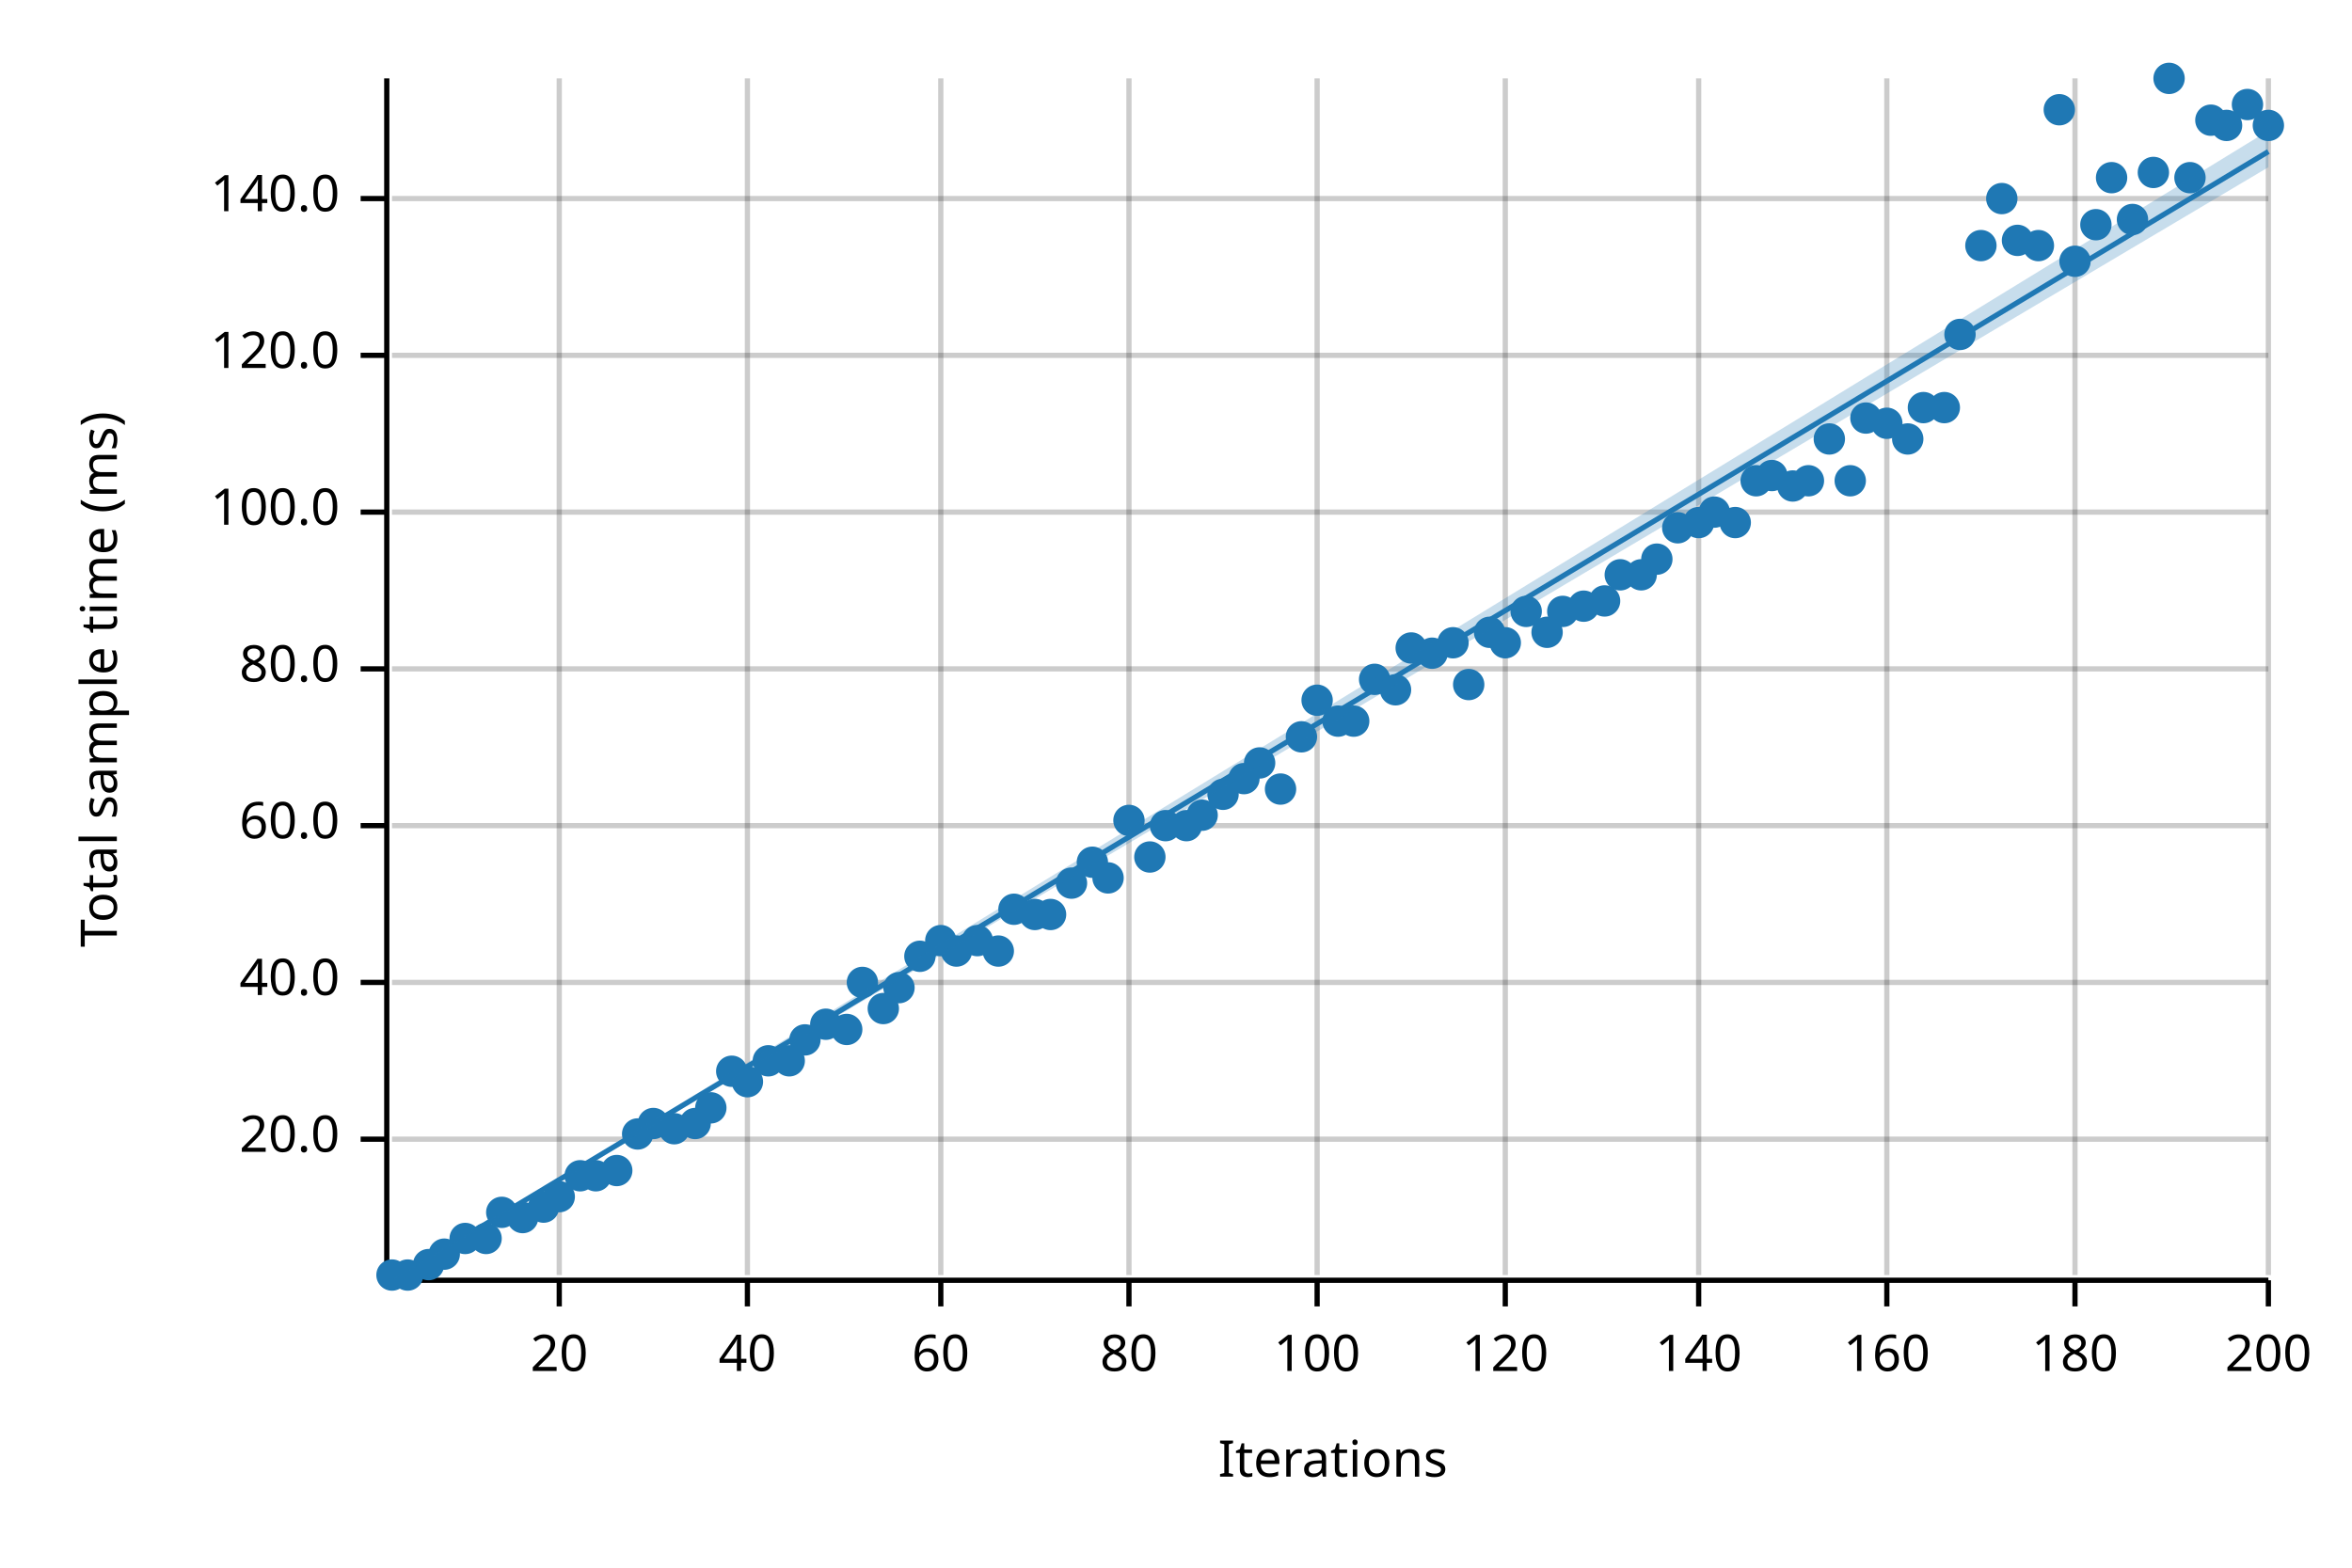
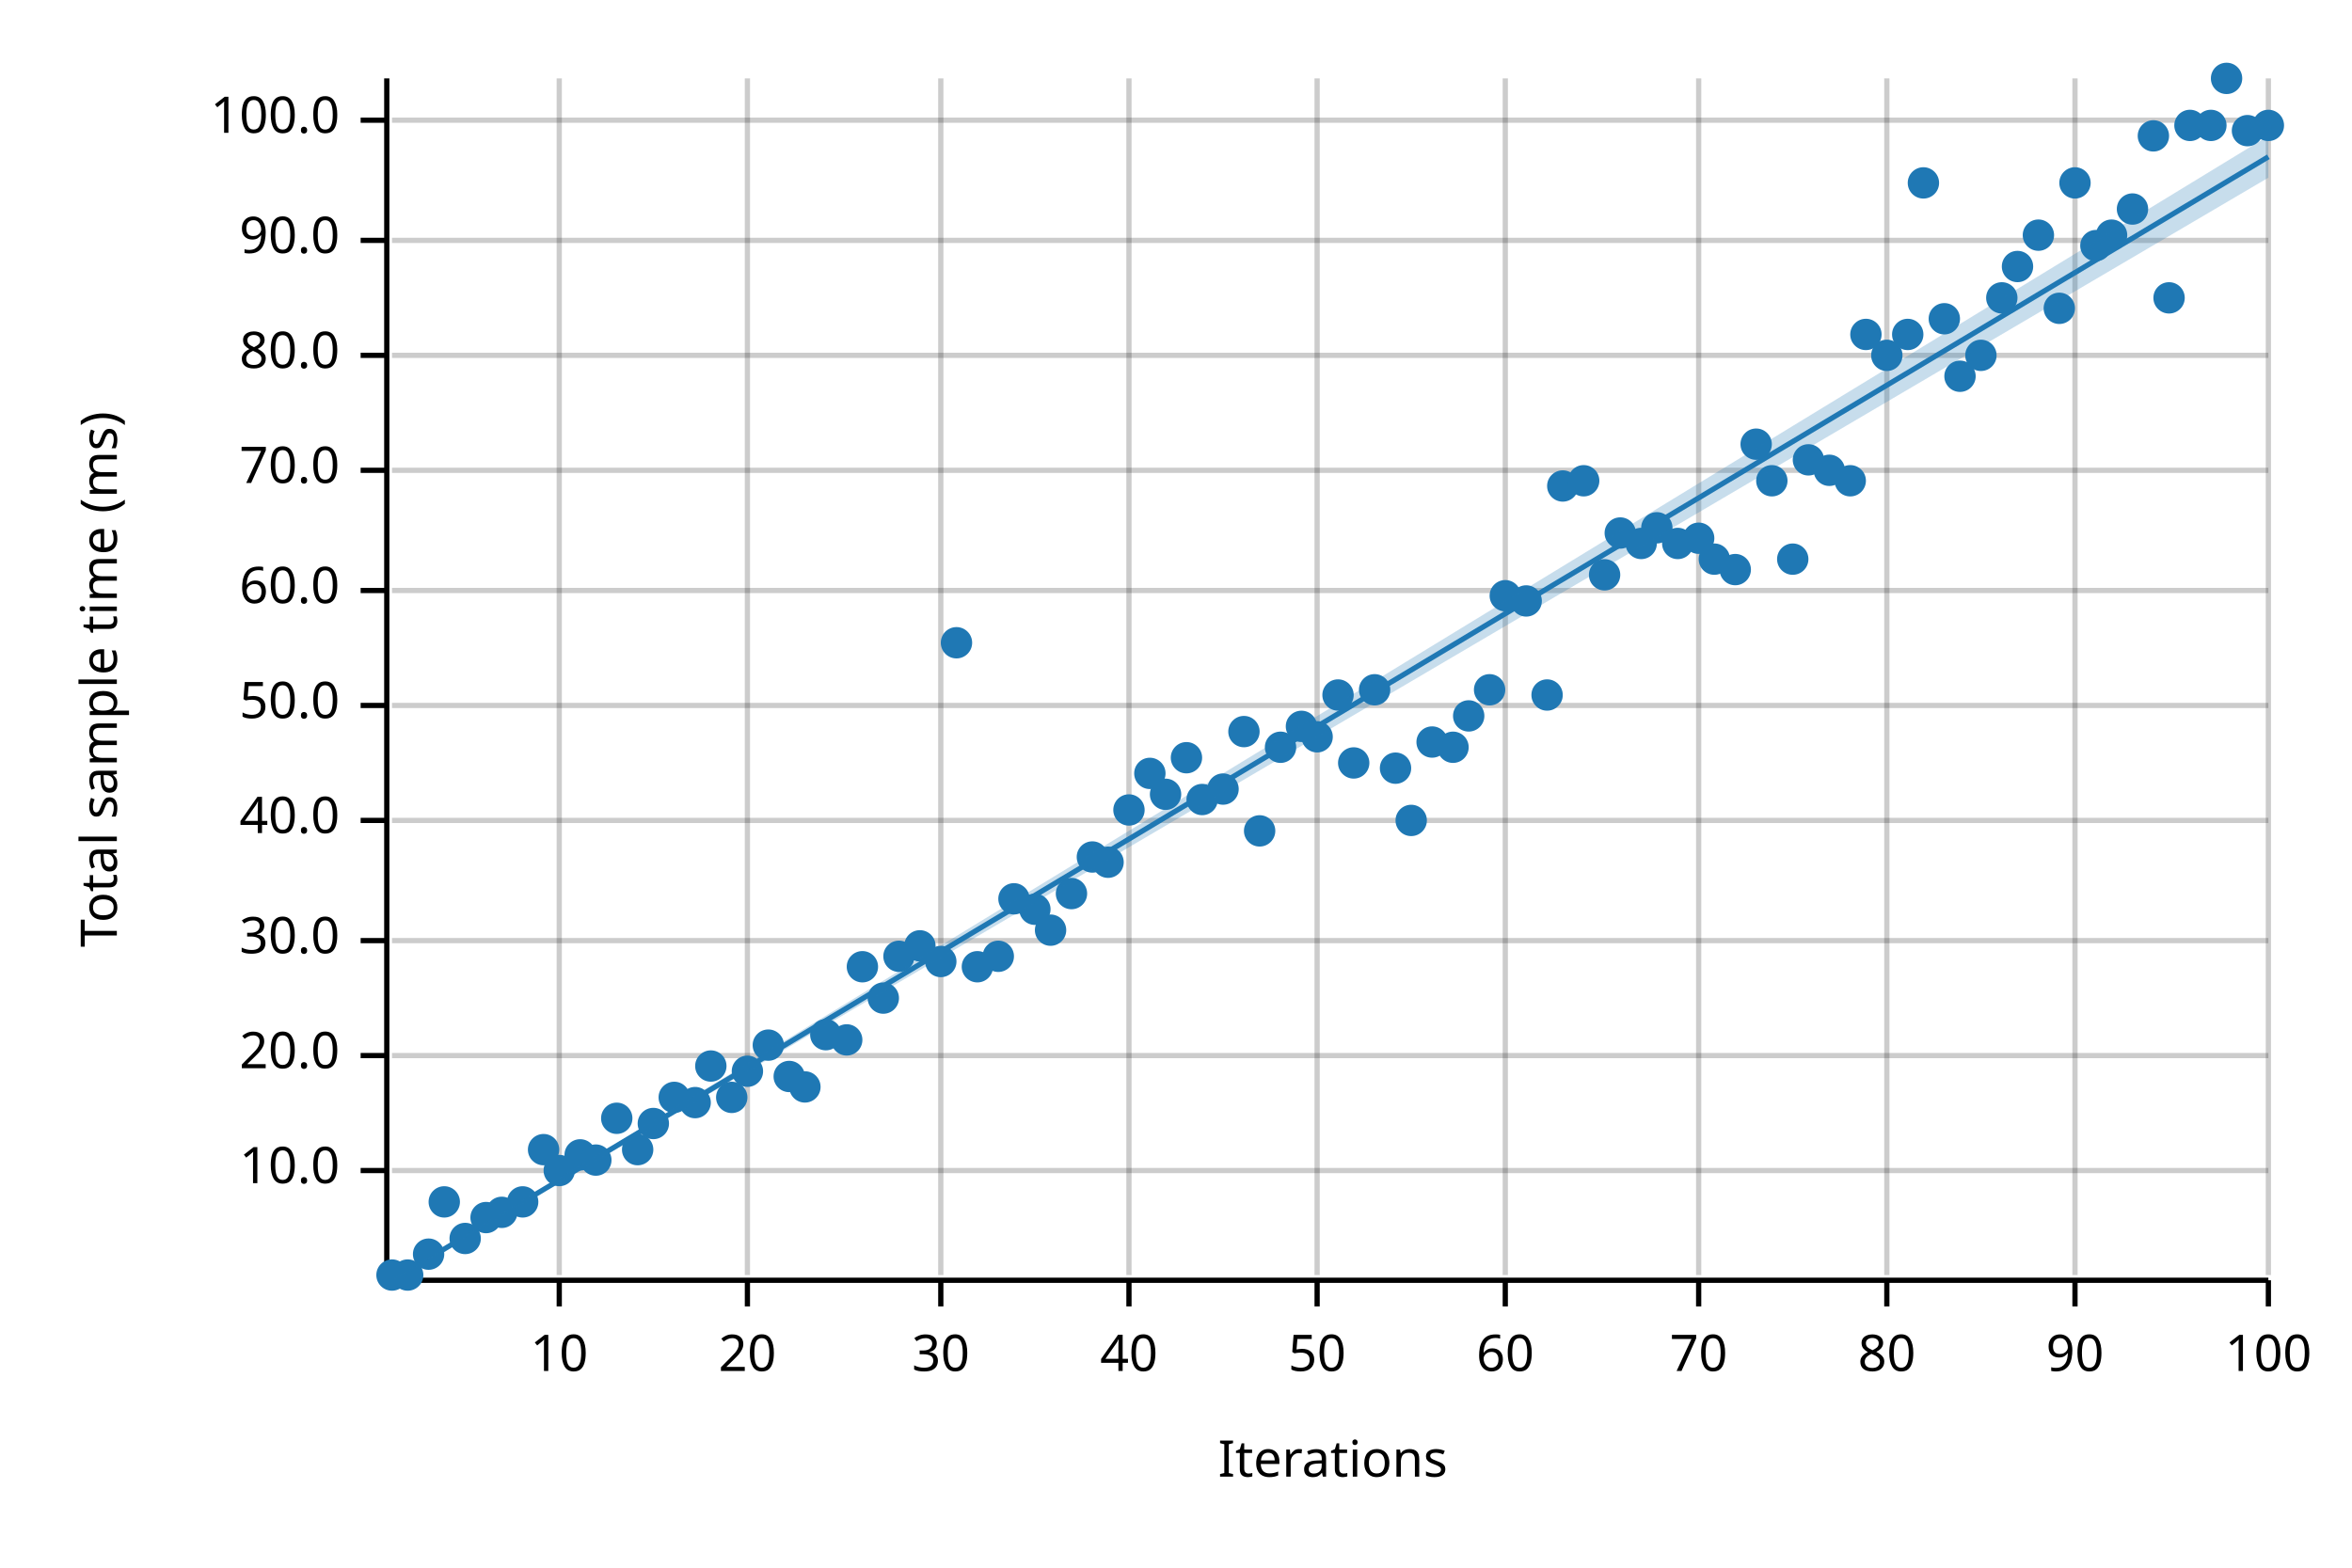
<svg xmlns="http://www.w3.org/2000/svg" width="450" height="300" viewBox="0 0 450 300">
  <text x="15" y="130" dy="0.76em" text-anchor="middle" font-family="sans-serif" font-size="9.677" opacity="1" fill="#000000" transform="rotate(270, 15, 130)">
Total sample time (ms)
</text>
  <text x="255" y="285" dy="-0.5ex" text-anchor="middle" font-family="sans-serif" font-size="9.677" opacity="1" fill="#000000">
Iterations
</text>
  <line opacity="0.2" stroke="#000000" stroke-width="1" x1="107" y1="244" x2="107" y2="15" />
  <line opacity="0.2" stroke="#000000" stroke-width="1" x1="143" y1="244" x2="143" y2="15" />
  <line opacity="0.2" stroke="#000000" stroke-width="1" x1="180" y1="244" x2="180" y2="15" />
  <line opacity="0.2" stroke="#000000" stroke-width="1" x1="216" y1="244" x2="216" y2="15" />
  <line opacity="0.2" stroke="#000000" stroke-width="1" x1="252" y1="244" x2="252" y2="15" />
  <line opacity="0.2" stroke="#000000" stroke-width="1" x1="288" y1="244" x2="288" y2="15" />
  <line opacity="0.2" stroke="#000000" stroke-width="1" x1="325" y1="244" x2="325" y2="15" />
  <line opacity="0.2" stroke="#000000" stroke-width="1" x1="361" y1="244" x2="361" y2="15" />
  <line opacity="0.2" stroke="#000000" stroke-width="1" x1="397" y1="244" x2="397" y2="15" />
  <line opacity="0.2" stroke="#000000" stroke-width="1" x1="434" y1="244" x2="434" y2="15" />
-   <line opacity="0.2" stroke="#000000" stroke-width="1" x1="75" y1="218" x2="434" y2="218" />
-   <line opacity="0.2" stroke="#000000" stroke-width="1" x1="75" y1="188" x2="434" y2="188" />
-   <line opacity="0.2" stroke="#000000" stroke-width="1" x1="75" y1="158" x2="434" y2="158" />
-   <line opacity="0.2" stroke="#000000" stroke-width="1" x1="75" y1="128" x2="434" y2="128" />
-   <line opacity="0.2" stroke="#000000" stroke-width="1" x1="75" y1="98" x2="434" y2="98" />
+   <line opacity="0.2" stroke="#000000" stroke-width="1" x1="75" y1="224" x2="434" y2="224" />
+   <line opacity="0.2" stroke="#000000" stroke-width="1" x1="75" y1="202" x2="434" y2="202" />
+   <line opacity="0.2" stroke="#000000" stroke-width="1" x1="75" y1="180" x2="434" y2="180" />
+   <line opacity="0.2" stroke="#000000" stroke-width="1" x1="75" y1="157" x2="434" y2="157" />
+   <line opacity="0.2" stroke="#000000" stroke-width="1" x1="75" y1="135" x2="434" y2="135" />
+   <line opacity="0.2" stroke="#000000" stroke-width="1" x1="75" y1="113" x2="434" y2="113" />
+   <line opacity="0.2" stroke="#000000" stroke-width="1" x1="75" y1="90" x2="434" y2="90" />
  <line opacity="0.2" stroke="#000000" stroke-width="1" x1="75" y1="68" x2="434" y2="68" />
-   <line opacity="0.2" stroke="#000000" stroke-width="1" x1="75" y1="38" x2="434" y2="38" />
+   <line opacity="0.2" stroke="#000000" stroke-width="1" x1="75" y1="46" x2="434" y2="46" />
+   <line opacity="0.2" stroke="#000000" stroke-width="1" x1="75" y1="23" x2="434" y2="23" />
  <polyline fill="none" opacity="1" stroke="#000000" stroke-width="1" points="74,15 74,244 " />
-   <text x="65" y="218" dy="0.5ex" text-anchor="end" font-family="sans-serif" font-size="9.677" opacity="1" fill="#000000">
+   <text x="65" y="224" dy="0.5ex" text-anchor="end" font-family="sans-serif" font-size="9.677" opacity="1" fill="#000000">
+ 10.0
+ </text>
+   <polyline fill="none" opacity="1" stroke="#000000" stroke-width="1" points="69,224 74,224 " />
+   <text x="65" y="202" dy="0.5ex" text-anchor="end" font-family="sans-serif" font-size="9.677" opacity="1" fill="#000000">
20.0
</text>
-   <polyline fill="none" opacity="1" stroke="#000000" stroke-width="1" points="69,218 74,218 " />
-   <text x="65" y="188" dy="0.5ex" text-anchor="end" font-family="sans-serif" font-size="9.677" opacity="1" fill="#000000">
+   <polyline fill="none" opacity="1" stroke="#000000" stroke-width="1" points="69,202 74,202 " />
+   <text x="65" y="180" dy="0.5ex" text-anchor="end" font-family="sans-serif" font-size="9.677" opacity="1" fill="#000000">
+ 30.0
+ </text>
+   <polyline fill="none" opacity="1" stroke="#000000" stroke-width="1" points="69,180 74,180 " />
+   <text x="65" y="157" dy="0.5ex" text-anchor="end" font-family="sans-serif" font-size="9.677" opacity="1" fill="#000000">
40.0
</text>
-   <polyline fill="none" opacity="1" stroke="#000000" stroke-width="1" points="69,188 74,188 " />
-   <text x="65" y="158" dy="0.5ex" text-anchor="end" font-family="sans-serif" font-size="9.677" opacity="1" fill="#000000">
+   <polyline fill="none" opacity="1" stroke="#000000" stroke-width="1" points="69,157 74,157 " />
+   <text x="65" y="135" dy="0.5ex" text-anchor="end" font-family="sans-serif" font-size="9.677" opacity="1" fill="#000000">
+ 50.0
+ </text>
+   <polyline fill="none" opacity="1" stroke="#000000" stroke-width="1" points="69,135 74,135 " />
+   <text x="65" y="113" dy="0.5ex" text-anchor="end" font-family="sans-serif" font-size="9.677" opacity="1" fill="#000000">
60.0
</text>
-   <polyline fill="none" opacity="1" stroke="#000000" stroke-width="1" points="69,158 74,158 " />
-   <text x="65" y="128" dy="0.5ex" text-anchor="end" font-family="sans-serif" font-size="9.677" opacity="1" fill="#000000">
+   <polyline fill="none" opacity="1" stroke="#000000" stroke-width="1" points="69,113 74,113 " />
+   <text x="65" y="90" dy="0.5ex" text-anchor="end" font-family="sans-serif" font-size="9.677" opacity="1" fill="#000000">
+ 70.0
+ </text>
+   <polyline fill="none" opacity="1" stroke="#000000" stroke-width="1" points="69,90 74,90 " />
+   <text x="65" y="68" dy="0.5ex" text-anchor="end" font-family="sans-serif" font-size="9.677" opacity="1" fill="#000000">
80.0
</text>
-   <polyline fill="none" opacity="1" stroke="#000000" stroke-width="1" points="69,128 74,128 " />
-   <text x="65" y="98" dy="0.5ex" text-anchor="end" font-family="sans-serif" font-size="9.677" opacity="1" fill="#000000">
+   <polyline fill="none" opacity="1" stroke="#000000" stroke-width="1" points="69,68 74,68 " />
+   <text x="65" y="46" dy="0.5ex" text-anchor="end" font-family="sans-serif" font-size="9.677" opacity="1" fill="#000000">
+ 90.0
+ </text>
+   <polyline fill="none" opacity="1" stroke="#000000" stroke-width="1" points="69,46 74,46 " />
+   <text x="65" y="23" dy="0.5ex" text-anchor="end" font-family="sans-serif" font-size="9.677" opacity="1" fill="#000000">
100.0
</text>
-   <polyline fill="none" opacity="1" stroke="#000000" stroke-width="1" points="69,98 74,98 " />
-   <text x="65" y="68" dy="0.5ex" text-anchor="end" font-family="sans-serif" font-size="9.677" opacity="1" fill="#000000">
- 120.0
- </text>
-   <polyline fill="none" opacity="1" stroke="#000000" stroke-width="1" points="69,68 74,68 " />
-   <text x="65" y="38" dy="0.5ex" text-anchor="end" font-family="sans-serif" font-size="9.677" opacity="1" fill="#000000">
- 140.0
- </text>
-   <polyline fill="none" opacity="1" stroke="#000000" stroke-width="1" points="69,38 74,38 " />
+   <polyline fill="none" opacity="1" stroke="#000000" stroke-width="1" points="69,23 74,23 " />
  <polyline fill="none" opacity="1" stroke="#000000" stroke-width="1" points="75,245 434,245 " />
  <text x="107" y="255" dy="0.76em" text-anchor="middle" font-family="sans-serif" font-size="9.677" opacity="1" fill="#000000">
- 20
+ 10
</text>
  <polyline fill="none" opacity="1" stroke="#000000" stroke-width="1" points="107,245 107,250 " />
  <text x="143" y="255" dy="0.76em" text-anchor="middle" font-family="sans-serif" font-size="9.677" opacity="1" fill="#000000">
- 40
+ 20
</text>
  <polyline fill="none" opacity="1" stroke="#000000" stroke-width="1" points="143,245 143,250 " />
  <text x="180" y="255" dy="0.76em" text-anchor="middle" font-family="sans-serif" font-size="9.677" opacity="1" fill="#000000">
- 60
+ 30
</text>
  <polyline fill="none" opacity="1" stroke="#000000" stroke-width="1" points="180,245 180,250 " />
  <text x="216" y="255" dy="0.76em" text-anchor="middle" font-family="sans-serif" font-size="9.677" opacity="1" fill="#000000">
- 80
+ 40
</text>
  <polyline fill="none" opacity="1" stroke="#000000" stroke-width="1" points="216,245 216,250 " />
  <text x="252" y="255" dy="0.76em" text-anchor="middle" font-family="sans-serif" font-size="9.677" opacity="1" fill="#000000">
- 100
+ 50
</text>
  <polyline fill="none" opacity="1" stroke="#000000" stroke-width="1" points="252,245 252,250 " />
  <text x="288" y="255" dy="0.76em" text-anchor="middle" font-family="sans-serif" font-size="9.677" opacity="1" fill="#000000">
- 120
+ 60
</text>
  <polyline fill="none" opacity="1" stroke="#000000" stroke-width="1" points="288,245 288,250 " />
  <text x="325" y="255" dy="0.76em" text-anchor="middle" font-family="sans-serif" font-size="9.677" opacity="1" fill="#000000">
- 140
+ 70
</text>
  <polyline fill="none" opacity="1" stroke="#000000" stroke-width="1" points="325,245 325,250 " />
  <text x="361" y="255" dy="0.76em" text-anchor="middle" font-family="sans-serif" font-size="9.677" opacity="1" fill="#000000">
- 160
+ 80
</text>
  <polyline fill="none" opacity="1" stroke="#000000" stroke-width="1" points="361,245 361,250 " />
  <text x="397" y="255" dy="0.76em" text-anchor="middle" font-family="sans-serif" font-size="9.677" opacity="1" fill="#000000">
- 180
+ 90
</text>
  <polyline fill="none" opacity="1" stroke="#000000" stroke-width="1" points="397,245 397,250 " />
  <text x="434" y="255" dy="0.76em" text-anchor="middle" font-family="sans-serif" font-size="9.677" opacity="1" fill="#000000">
- 200
+ 100
</text>
  <polyline fill="none" opacity="1" stroke="#000000" stroke-width="1" points="434,245 434,250 " />
  <circle cx="75" cy="244" r="3" opacity="1" fill="#1F78B4" stroke="none" stroke-width="1" />
  <circle cx="78" cy="244" r="3" opacity="1" fill="#1F78B4" stroke="none" stroke-width="1" />
-   <circle cx="82" cy="242" r="3" opacity="1" fill="#1F78B4" stroke="none" stroke-width="1" />
-   <circle cx="85" cy="240" r="3" opacity="1" fill="#1F78B4" stroke="none" stroke-width="1" />
+   <circle cx="82" cy="240" r="3" opacity="1" fill="#1F78B4" stroke="none" stroke-width="1" />
+   <circle cx="85" cy="230" r="3" opacity="1" fill="#1F78B4" stroke="none" stroke-width="1" />
  <circle cx="89" cy="237" r="3" opacity="1" fill="#1F78B4" stroke="none" stroke-width="1" />
-   <circle cx="93" cy="237" r="3" opacity="1" fill="#1F78B4" stroke="none" stroke-width="1" />
+   <circle cx="93" cy="233" r="3" opacity="1" fill="#1F78B4" stroke="none" stroke-width="1" />
  <circle cx="96" cy="232" r="3" opacity="1" fill="#1F78B4" stroke="none" stroke-width="1" />
-   <circle cx="100" cy="233" r="3" opacity="1" fill="#1F78B4" stroke="none" stroke-width="1" />
-   <circle cx="104" cy="231" r="3" opacity="1" fill="#1F78B4" stroke="none" stroke-width="1" />
-   <circle cx="107" cy="229" r="3" opacity="1" fill="#1F78B4" stroke="none" stroke-width="1" />
-   <circle cx="111" cy="225" r="3" opacity="1" fill="#1F78B4" stroke="none" stroke-width="1" />
-   <circle cx="114" cy="225" r="3" opacity="1" fill="#1F78B4" stroke="none" stroke-width="1" />
-   <circle cx="118" cy="224" r="3" opacity="1" fill="#1F78B4" stroke="none" stroke-width="1" />
-   <circle cx="122" cy="217" r="3" opacity="1" fill="#1F78B4" stroke="none" stroke-width="1" />
+   <circle cx="100" cy="230" r="3" opacity="1" fill="#1F78B4" stroke="none" stroke-width="1" />
+   <circle cx="104" cy="220" r="3" opacity="1" fill="#1F78B4" stroke="none" stroke-width="1" />
+   <circle cx="107" cy="224" r="3" opacity="1" fill="#1F78B4" stroke="none" stroke-width="1" />
+   <circle cx="111" cy="221" r="3" opacity="1" fill="#1F78B4" stroke="none" stroke-width="1" />
+   <circle cx="114" cy="222" r="3" opacity="1" fill="#1F78B4" stroke="none" stroke-width="1" />
+   <circle cx="118" cy="214" r="3" opacity="1" fill="#1F78B4" stroke="none" stroke-width="1" />
+   <circle cx="122" cy="220" r="3" opacity="1" fill="#1F78B4" stroke="none" stroke-width="1" />
  <circle cx="125" cy="215" r="3" opacity="1" fill="#1F78B4" stroke="none" stroke-width="1" />
-   <circle cx="129" cy="216" r="3" opacity="1" fill="#1F78B4" stroke="none" stroke-width="1" />
-   <circle cx="133" cy="215" r="3" opacity="1" fill="#1F78B4" stroke="none" stroke-width="1" />
-   <circle cx="136" cy="212" r="3" opacity="1" fill="#1F78B4" stroke="none" stroke-width="1" />
-   <circle cx="140" cy="205" r="3" opacity="1" fill="#1F78B4" stroke="none" stroke-width="1" />
-   <circle cx="143" cy="207" r="3" opacity="1" fill="#1F78B4" stroke="none" stroke-width="1" />
-   <circle cx="147" cy="203" r="3" opacity="1" fill="#1F78B4" stroke="none" stroke-width="1" />
-   <circle cx="151" cy="203" r="3" opacity="1" fill="#1F78B4" stroke="none" stroke-width="1" />
-   <circle cx="154" cy="199" r="3" opacity="1" fill="#1F78B4" stroke="none" stroke-width="1" />
-   <circle cx="158" cy="196" r="3" opacity="1" fill="#1F78B4" stroke="none" stroke-width="1" />
-   <circle cx="162" cy="197" r="3" opacity="1" fill="#1F78B4" stroke="none" stroke-width="1" />
-   <circle cx="165" cy="188" r="3" opacity="1" fill="#1F78B4" stroke="none" stroke-width="1" />
-   <circle cx="169" cy="193" r="3" opacity="1" fill="#1F78B4" stroke="none" stroke-width="1" />
-   <circle cx="172" cy="189" r="3" opacity="1" fill="#1F78B4" stroke="none" stroke-width="1" />
-   <circle cx="176" cy="183" r="3" opacity="1" fill="#1F78B4" stroke="none" stroke-width="1" />
-   <circle cx="180" cy="180" r="3" opacity="1" fill="#1F78B4" stroke="none" stroke-width="1" />
-   <circle cx="183" cy="182" r="3" opacity="1" fill="#1F78B4" stroke="none" stroke-width="1" />
-   <circle cx="187" cy="180" r="3" opacity="1" fill="#1F78B4" stroke="none" stroke-width="1" />
-   <circle cx="191" cy="182" r="3" opacity="1" fill="#1F78B4" stroke="none" stroke-width="1" />
-   <circle cx="194" cy="174" r="3" opacity="1" fill="#1F78B4" stroke="none" stroke-width="1" />
-   <circle cx="198" cy="175" r="3" opacity="1" fill="#1F78B4" stroke="none" stroke-width="1" />
-   <circle cx="201" cy="175" r="3" opacity="1" fill="#1F78B4" stroke="none" stroke-width="1" />
-   <circle cx="205" cy="169" r="3" opacity="1" fill="#1F78B4" stroke="none" stroke-width="1" />
-   <circle cx="209" cy="165" r="3" opacity="1" fill="#1F78B4" stroke="none" stroke-width="1" />
-   <circle cx="212" cy="168" r="3" opacity="1" fill="#1F78B4" stroke="none" stroke-width="1" />
-   <circle cx="216" cy="157" r="3" opacity="1" fill="#1F78B4" stroke="none" stroke-width="1" />
-   <circle cx="220" cy="164" r="3" opacity="1" fill="#1F78B4" stroke="none" stroke-width="1" />
-   <circle cx="223" cy="158" r="3" opacity="1" fill="#1F78B4" stroke="none" stroke-width="1" />
-   <circle cx="227" cy="158" r="3" opacity="1" fill="#1F78B4" stroke="none" stroke-width="1" />
-   <circle cx="230" cy="156" r="3" opacity="1" fill="#1F78B4" stroke="none" stroke-width="1" />
-   <circle cx="234" cy="152" r="3" opacity="1" fill="#1F78B4" stroke="none" stroke-width="1" />
-   <circle cx="238" cy="149" r="3" opacity="1" fill="#1F78B4" stroke="none" stroke-width="1" />
-   <circle cx="241" cy="146" r="3" opacity="1" fill="#1F78B4" stroke="none" stroke-width="1" />
-   <circle cx="245" cy="151" r="3" opacity="1" fill="#1F78B4" stroke="none" stroke-width="1" />
-   <circle cx="249" cy="141" r="3" opacity="1" fill="#1F78B4" stroke="none" stroke-width="1" />
-   <circle cx="252" cy="134" r="3" opacity="1" fill="#1F78B4" stroke="none" stroke-width="1" />
-   <circle cx="256" cy="138" r="3" opacity="1" fill="#1F78B4" stroke="none" stroke-width="1" />
-   <circle cx="259" cy="138" r="3" opacity="1" fill="#1F78B4" stroke="none" stroke-width="1" />
-   <circle cx="263" cy="130" r="3" opacity="1" fill="#1F78B4" stroke="none" stroke-width="1" />
-   <circle cx="267" cy="132" r="3" opacity="1" fill="#1F78B4" stroke="none" stroke-width="1" />
-   <circle cx="270" cy="124" r="3" opacity="1" fill="#1F78B4" stroke="none" stroke-width="1" />
-   <circle cx="274" cy="125" r="3" opacity="1" fill="#1F78B4" stroke="none" stroke-width="1" />
-   <circle cx="278" cy="123" r="3" opacity="1" fill="#1F78B4" stroke="none" stroke-width="1" />
-   <circle cx="281" cy="131" r="3" opacity="1" fill="#1F78B4" stroke="none" stroke-width="1" />
-   <circle cx="285" cy="121" r="3" opacity="1" fill="#1F78B4" stroke="none" stroke-width="1" />
-   <circle cx="288" cy="123" r="3" opacity="1" fill="#1F78B4" stroke="none" stroke-width="1" />
-   <circle cx="292" cy="117" r="3" opacity="1" fill="#1F78B4" stroke="none" stroke-width="1" />
-   <circle cx="296" cy="121" r="3" opacity="1" fill="#1F78B4" stroke="none" stroke-width="1" />
-   <circle cx="299" cy="117" r="3" opacity="1" fill="#1F78B4" stroke="none" stroke-width="1" />
-   <circle cx="303" cy="116" r="3" opacity="1" fill="#1F78B4" stroke="none" stroke-width="1" />
-   <circle cx="307" cy="115" r="3" opacity="1" fill="#1F78B4" stroke="none" stroke-width="1" />
-   <circle cx="310" cy="110" r="3" opacity="1" fill="#1F78B4" stroke="none" stroke-width="1" />
-   <circle cx="314" cy="110" r="3" opacity="1" fill="#1F78B4" stroke="none" stroke-width="1" />
-   <circle cx="317" cy="107" r="3" opacity="1" fill="#1F78B4" stroke="none" stroke-width="1" />
-   <circle cx="321" cy="101" r="3" opacity="1" fill="#1F78B4" stroke="none" stroke-width="1" />
-   <circle cx="325" cy="100" r="3" opacity="1" fill="#1F78B4" stroke="none" stroke-width="1" />
-   <circle cx="328" cy="98" r="3" opacity="1" fill="#1F78B4" stroke="none" stroke-width="1" />
-   <circle cx="332" cy="100" r="3" opacity="1" fill="#1F78B4" stroke="none" stroke-width="1" />
-   <circle cx="336" cy="92" r="3" opacity="1" fill="#1F78B4" stroke="none" stroke-width="1" />
-   <circle cx="339" cy="91" r="3" opacity="1" fill="#1F78B4" stroke="none" stroke-width="1" />
-   <circle cx="343" cy="93" r="3" opacity="1" fill="#1F78B4" stroke="none" stroke-width="1" />
-   <circle cx="346" cy="92" r="3" opacity="1" fill="#1F78B4" stroke="none" stroke-width="1" />
-   <circle cx="350" cy="84" r="3" opacity="1" fill="#1F78B4" stroke="none" stroke-width="1" />
+   <circle cx="129" cy="210" r="3" opacity="1" fill="#1F78B4" stroke="none" stroke-width="1" />
+   <circle cx="133" cy="211" r="3" opacity="1" fill="#1F78B4" stroke="none" stroke-width="1" />
+   <circle cx="136" cy="204" r="3" opacity="1" fill="#1F78B4" stroke="none" stroke-width="1" />
+   <circle cx="140" cy="210" r="3" opacity="1" fill="#1F78B4" stroke="none" stroke-width="1" />
+   <circle cx="143" cy="205" r="3" opacity="1" fill="#1F78B4" stroke="none" stroke-width="1" />
+   <circle cx="147" cy="200" r="3" opacity="1" fill="#1F78B4" stroke="none" stroke-width="1" />
+   <circle cx="151" cy="206" r="3" opacity="1" fill="#1F78B4" stroke="none" stroke-width="1" />
+   <circle cx="154" cy="208" r="3" opacity="1" fill="#1F78B4" stroke="none" stroke-width="1" />
+   <circle cx="158" cy="198" r="3" opacity="1" fill="#1F78B4" stroke="none" stroke-width="1" />
+   <circle cx="162" cy="199" r="3" opacity="1" fill="#1F78B4" stroke="none" stroke-width="1" />
+   <circle cx="165" cy="185" r="3" opacity="1" fill="#1F78B4" stroke="none" stroke-width="1" />
+   <circle cx="169" cy="191" r="3" opacity="1" fill="#1F78B4" stroke="none" stroke-width="1" />
+   <circle cx="172" cy="183" r="3" opacity="1" fill="#1F78B4" stroke="none" stroke-width="1" />
+   <circle cx="176" cy="181" r="3" opacity="1" fill="#1F78B4" stroke="none" stroke-width="1" />
+   <circle cx="180" cy="184" r="3" opacity="1" fill="#1F78B4" stroke="none" stroke-width="1" />
+   <circle cx="183" cy="123" r="3" opacity="1" fill="#1F78B4" stroke="none" stroke-width="1" />
+   <circle cx="187" cy="185" r="3" opacity="1" fill="#1F78B4" stroke="none" stroke-width="1" />
+   <circle cx="191" cy="183" r="3" opacity="1" fill="#1F78B4" stroke="none" stroke-width="1" />
+   <circle cx="194" cy="172" r="3" opacity="1" fill="#1F78B4" stroke="none" stroke-width="1" />
+   <circle cx="198" cy="174" r="3" opacity="1" fill="#1F78B4" stroke="none" stroke-width="1" />
+   <circle cx="201" cy="178" r="3" opacity="1" fill="#1F78B4" stroke="none" stroke-width="1" />
+   <circle cx="205" cy="171" r="3" opacity="1" fill="#1F78B4" stroke="none" stroke-width="1" />
+   <circle cx="209" cy="164" r="3" opacity="1" fill="#1F78B4" stroke="none" stroke-width="1" />
+   <circle cx="212" cy="165" r="3" opacity="1" fill="#1F78B4" stroke="none" stroke-width="1" />
+   <circle cx="216" cy="155" r="3" opacity="1" fill="#1F78B4" stroke="none" stroke-width="1" />
+   <circle cx="220" cy="148" r="3" opacity="1" fill="#1F78B4" stroke="none" stroke-width="1" />
+   <circle cx="223" cy="152" r="3" opacity="1" fill="#1F78B4" stroke="none" stroke-width="1" />
+   <circle cx="227" cy="145" r="3" opacity="1" fill="#1F78B4" stroke="none" stroke-width="1" />
+   <circle cx="230" cy="153" r="3" opacity="1" fill="#1F78B4" stroke="none" stroke-width="1" />
+   <circle cx="234" cy="151" r="3" opacity="1" fill="#1F78B4" stroke="none" stroke-width="1" />
+   <circle cx="238" cy="140" r="3" opacity="1" fill="#1F78B4" stroke="none" stroke-width="1" />
+   <circle cx="241" cy="159" r="3" opacity="1" fill="#1F78B4" stroke="none" stroke-width="1" />
+   <circle cx="245" cy="143" r="3" opacity="1" fill="#1F78B4" stroke="none" stroke-width="1" />
+   <circle cx="249" cy="139" r="3" opacity="1" fill="#1F78B4" stroke="none" stroke-width="1" />
+   <circle cx="252" cy="141" r="3" opacity="1" fill="#1F78B4" stroke="none" stroke-width="1" />
+   <circle cx="256" cy="133" r="3" opacity="1" fill="#1F78B4" stroke="none" stroke-width="1" />
+   <circle cx="259" cy="146" r="3" opacity="1" fill="#1F78B4" stroke="none" stroke-width="1" />
+   <circle cx="263" cy="132" r="3" opacity="1" fill="#1F78B4" stroke="none" stroke-width="1" />
+   <circle cx="267" cy="147" r="3" opacity="1" fill="#1F78B4" stroke="none" stroke-width="1" />
+   <circle cx="270" cy="157" r="3" opacity="1" fill="#1F78B4" stroke="none" stroke-width="1" />
+   <circle cx="274" cy="142" r="3" opacity="1" fill="#1F78B4" stroke="none" stroke-width="1" />
+   <circle cx="278" cy="143" r="3" opacity="1" fill="#1F78B4" stroke="none" stroke-width="1" />
+   <circle cx="281" cy="137" r="3" opacity="1" fill="#1F78B4" stroke="none" stroke-width="1" />
+   <circle cx="285" cy="132" r="3" opacity="1" fill="#1F78B4" stroke="none" stroke-width="1" />
+   <circle cx="288" cy="114" r="3" opacity="1" fill="#1F78B4" stroke="none" stroke-width="1" />
+   <circle cx="292" cy="115" r="3" opacity="1" fill="#1F78B4" stroke="none" stroke-width="1" />
+   <circle cx="296" cy="133" r="3" opacity="1" fill="#1F78B4" stroke="none" stroke-width="1" />
+   <circle cx="299" cy="93" r="3" opacity="1" fill="#1F78B4" stroke="none" stroke-width="1" />
+   <circle cx="303" cy="92" r="3" opacity="1" fill="#1F78B4" stroke="none" stroke-width="1" />
+   <circle cx="307" cy="110" r="3" opacity="1" fill="#1F78B4" stroke="none" stroke-width="1" />
+   <circle cx="310" cy="102" r="3" opacity="1" fill="#1F78B4" stroke="none" stroke-width="1" />
+   <circle cx="314" cy="104" r="3" opacity="1" fill="#1F78B4" stroke="none" stroke-width="1" />
+   <circle cx="317" cy="101" r="3" opacity="1" fill="#1F78B4" stroke="none" stroke-width="1" />
+   <circle cx="321" cy="104" r="3" opacity="1" fill="#1F78B4" stroke="none" stroke-width="1" />
+   <circle cx="325" cy="103" r="3" opacity="1" fill="#1F78B4" stroke="none" stroke-width="1" />
+   <circle cx="328" cy="107" r="3" opacity="1" fill="#1F78B4" stroke="none" stroke-width="1" />
+   <circle cx="332" cy="109" r="3" opacity="1" fill="#1F78B4" stroke="none" stroke-width="1" />
+   <circle cx="336" cy="85" r="3" opacity="1" fill="#1F78B4" stroke="none" stroke-width="1" />
+   <circle cx="339" cy="92" r="3" opacity="1" fill="#1F78B4" stroke="none" stroke-width="1" />
+   <circle cx="343" cy="107" r="3" opacity="1" fill="#1F78B4" stroke="none" stroke-width="1" />
+   <circle cx="346" cy="88" r="3" opacity="1" fill="#1F78B4" stroke="none" stroke-width="1" />
+   <circle cx="350" cy="90" r="3" opacity="1" fill="#1F78B4" stroke="none" stroke-width="1" />
  <circle cx="354" cy="92" r="3" opacity="1" fill="#1F78B4" stroke="none" stroke-width="1" />
-   <circle cx="357" cy="80" r="3" opacity="1" fill="#1F78B4" stroke="none" stroke-width="1" />
-   <circle cx="361" cy="81" r="3" opacity="1" fill="#1F78B4" stroke="none" stroke-width="1" />
-   <circle cx="365" cy="84" r="3" opacity="1" fill="#1F78B4" stroke="none" stroke-width="1" />
-   <circle cx="368" cy="78" r="3" opacity="1" fill="#1F78B4" stroke="none" stroke-width="1" />
-   <circle cx="372" cy="78" r="3" opacity="1" fill="#1F78B4" stroke="none" stroke-width="1" />
-   <circle cx="375" cy="64" r="3" opacity="1" fill="#1F78B4" stroke="none" stroke-width="1" />
-   <circle cx="379" cy="47" r="3" opacity="1" fill="#1F78B4" stroke="none" stroke-width="1" />
-   <circle cx="383" cy="38" r="3" opacity="1" fill="#1F78B4" stroke="none" stroke-width="1" />
-   <circle cx="386" cy="46" r="3" opacity="1" fill="#1F78B4" stroke="none" stroke-width="1" />
-   <circle cx="390" cy="47" r="3" opacity="1" fill="#1F78B4" stroke="none" stroke-width="1" />
-   <circle cx="394" cy="21" r="3" opacity="1" fill="#1F78B4" stroke="none" stroke-width="1" />
-   <circle cx="397" cy="50" r="3" opacity="1" fill="#1F78B4" stroke="none" stroke-width="1" />
-   <circle cx="401" cy="43" r="3" opacity="1" fill="#1F78B4" stroke="none" stroke-width="1" />
-   <circle cx="404" cy="34" r="3" opacity="1" fill="#1F78B4" stroke="none" stroke-width="1" />
-   <circle cx="408" cy="42" r="3" opacity="1" fill="#1F78B4" stroke="none" stroke-width="1" />
-   <circle cx="412" cy="33" r="3" opacity="1" fill="#1F78B4" stroke="none" stroke-width="1" />
-   <circle cx="415" cy="15" r="3" opacity="1" fill="#1F78B4" stroke="none" stroke-width="1" />
-   <circle cx="419" cy="34" r="3" opacity="1" fill="#1F78B4" stroke="none" stroke-width="1" />
-   <circle cx="423" cy="23" r="3" opacity="1" fill="#1F78B4" stroke="none" stroke-width="1" />
-   <circle cx="426" cy="24" r="3" opacity="1" fill="#1F78B4" stroke="none" stroke-width="1" />
-   <circle cx="430" cy="20" r="3" opacity="1" fill="#1F78B4" stroke="none" stroke-width="1" />
+   <circle cx="357" cy="64" r="3" opacity="1" fill="#1F78B4" stroke="none" stroke-width="1" />
+   <circle cx="361" cy="68" r="3" opacity="1" fill="#1F78B4" stroke="none" stroke-width="1" />
+   <circle cx="365" cy="64" r="3" opacity="1" fill="#1F78B4" stroke="none" stroke-width="1" />
+   <circle cx="368" cy="35" r="3" opacity="1" fill="#1F78B4" stroke="none" stroke-width="1" />
+   <circle cx="372" cy="61" r="3" opacity="1" fill="#1F78B4" stroke="none" stroke-width="1" />
+   <circle cx="375" cy="72" r="3" opacity="1" fill="#1F78B4" stroke="none" stroke-width="1" />
+   <circle cx="379" cy="68" r="3" opacity="1" fill="#1F78B4" stroke="none" stroke-width="1" />
+   <circle cx="383" cy="57" r="3" opacity="1" fill="#1F78B4" stroke="none" stroke-width="1" />
+   <circle cx="386" cy="51" r="3" opacity="1" fill="#1F78B4" stroke="none" stroke-width="1" />
+   <circle cx="390" cy="45" r="3" opacity="1" fill="#1F78B4" stroke="none" stroke-width="1" />
+   <circle cx="394" cy="59" r="3" opacity="1" fill="#1F78B4" stroke="none" stroke-width="1" />
+   <circle cx="397" cy="35" r="3" opacity="1" fill="#1F78B4" stroke="none" stroke-width="1" />
+   <circle cx="401" cy="47" r="3" opacity="1" fill="#1F78B4" stroke="none" stroke-width="1" />
+   <circle cx="404" cy="45" r="3" opacity="1" fill="#1F78B4" stroke="none" stroke-width="1" />
+   <circle cx="408" cy="40" r="3" opacity="1" fill="#1F78B4" stroke="none" stroke-width="1" />
+   <circle cx="412" cy="26" r="3" opacity="1" fill="#1F78B4" stroke="none" stroke-width="1" />
+   <circle cx="415" cy="57" r="3" opacity="1" fill="#1F78B4" stroke="none" stroke-width="1" />
+   <circle cx="419" cy="24" r="3" opacity="1" fill="#1F78B4" stroke="none" stroke-width="1" />
+   <circle cx="423" cy="24" r="3" opacity="1" fill="#1F78B4" stroke="none" stroke-width="1" />
+   <circle cx="426" cy="15" r="3" opacity="1" fill="#1F78B4" stroke="none" stroke-width="1" />
+   <circle cx="430" cy="25" r="3" opacity="1" fill="#1F78B4" stroke="none" stroke-width="1" />
  <circle cx="434" cy="24" r="3" opacity="1" fill="#1F78B4" stroke="none" stroke-width="1" />
-   <polyline fill="none" opacity="1" stroke="#1F78B4" stroke-width="1" points="75,245 434,29 " />
-   <polygon opacity="0.25" fill="#1F78B4" points="75,245 434,32 434,25 " />
+   <polyline fill="none" opacity="1" stroke="#1F78B4" stroke-width="1" points="75,245 434,30 " />
+   <polygon opacity="0.25" fill="#1F78B4" points="75,245 434,34 434,26 " />
</svg>
